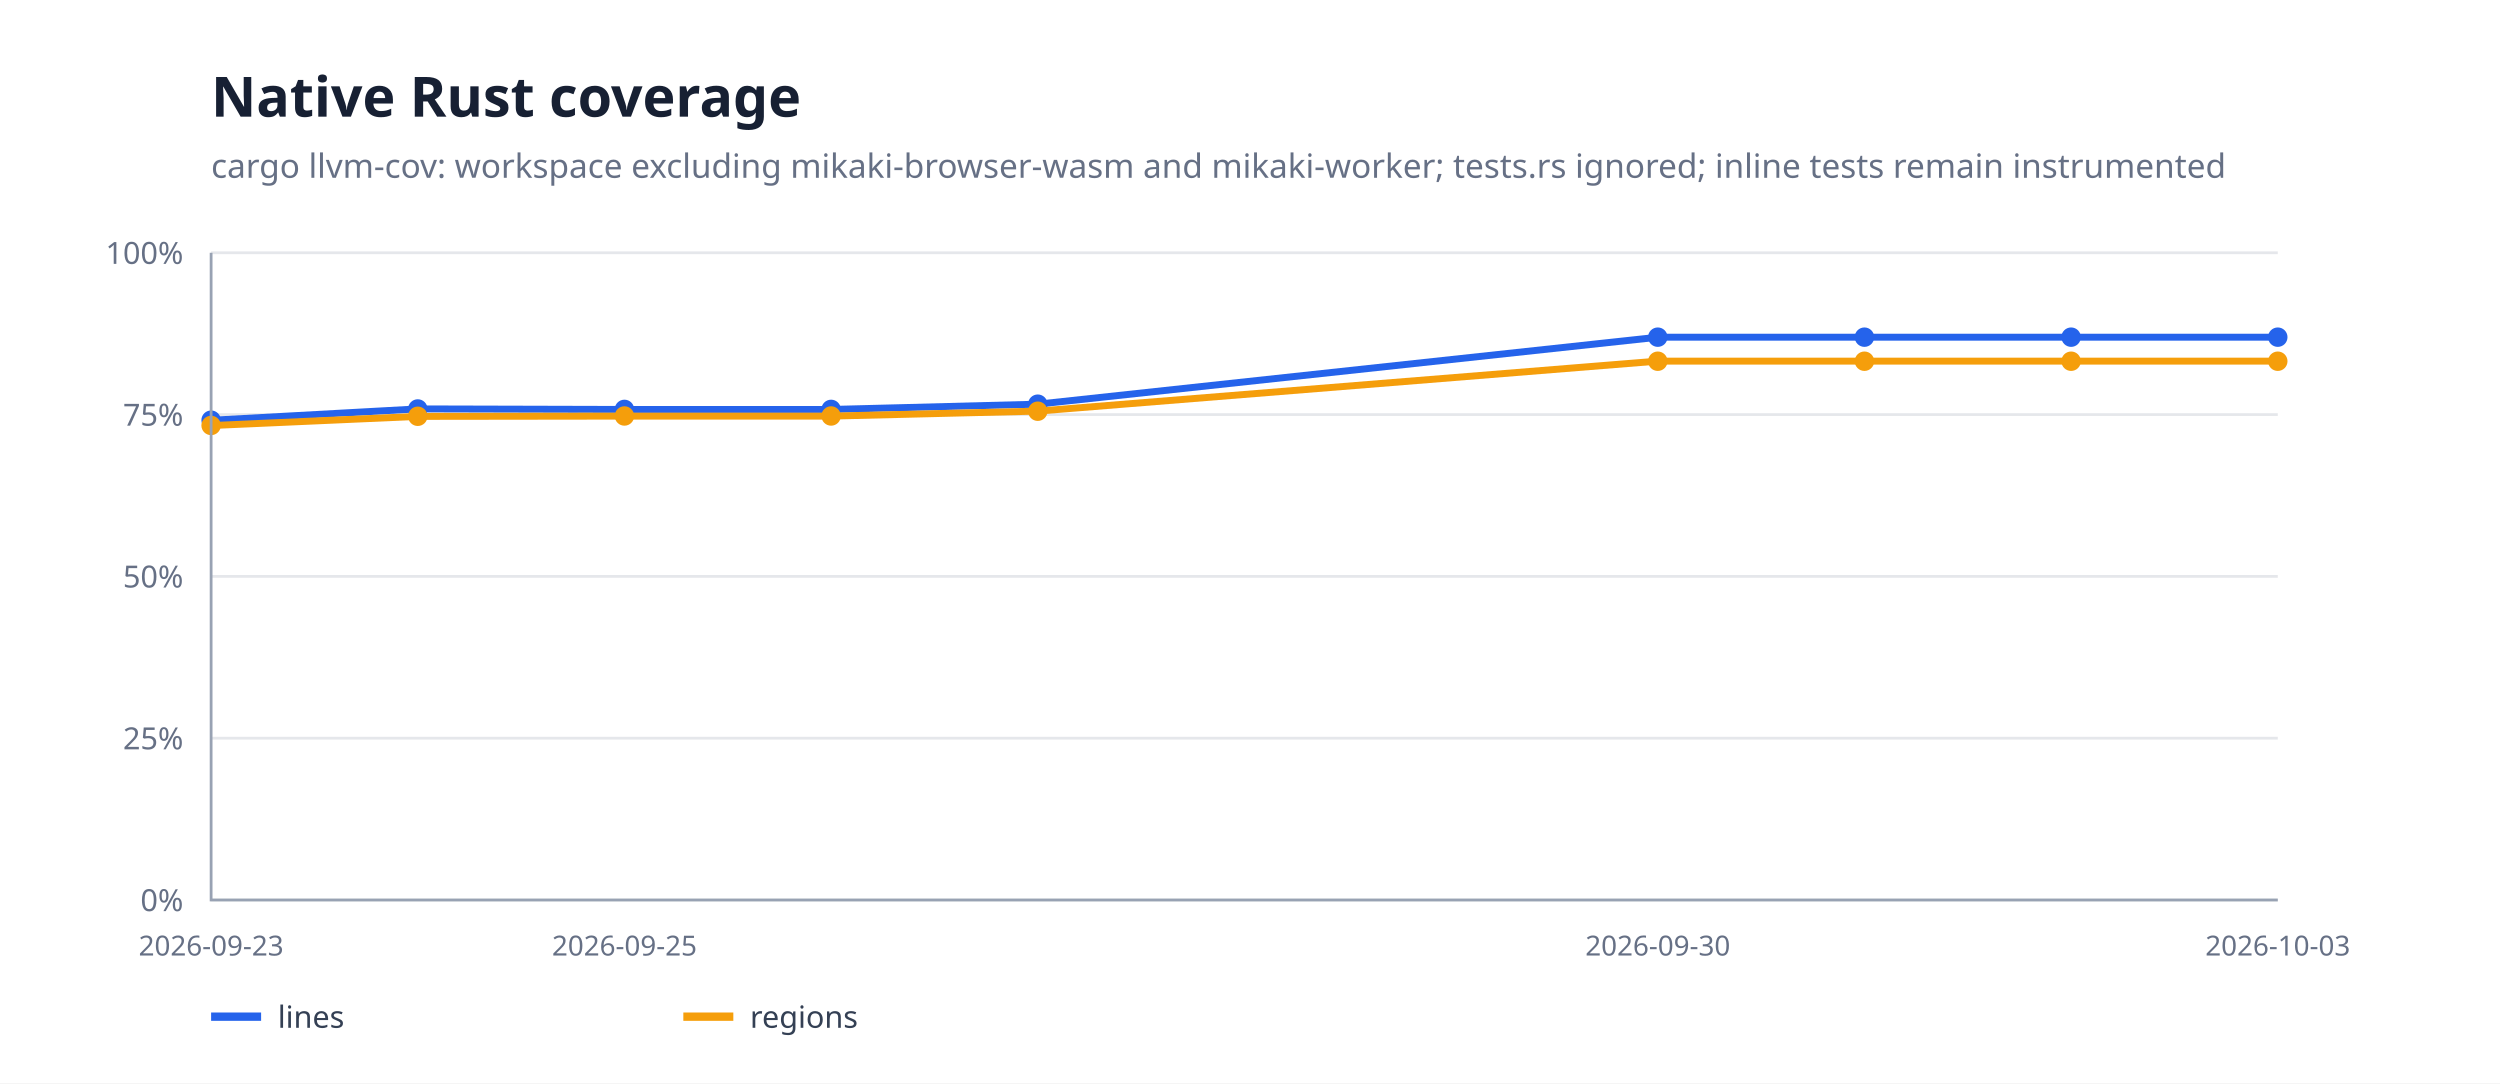
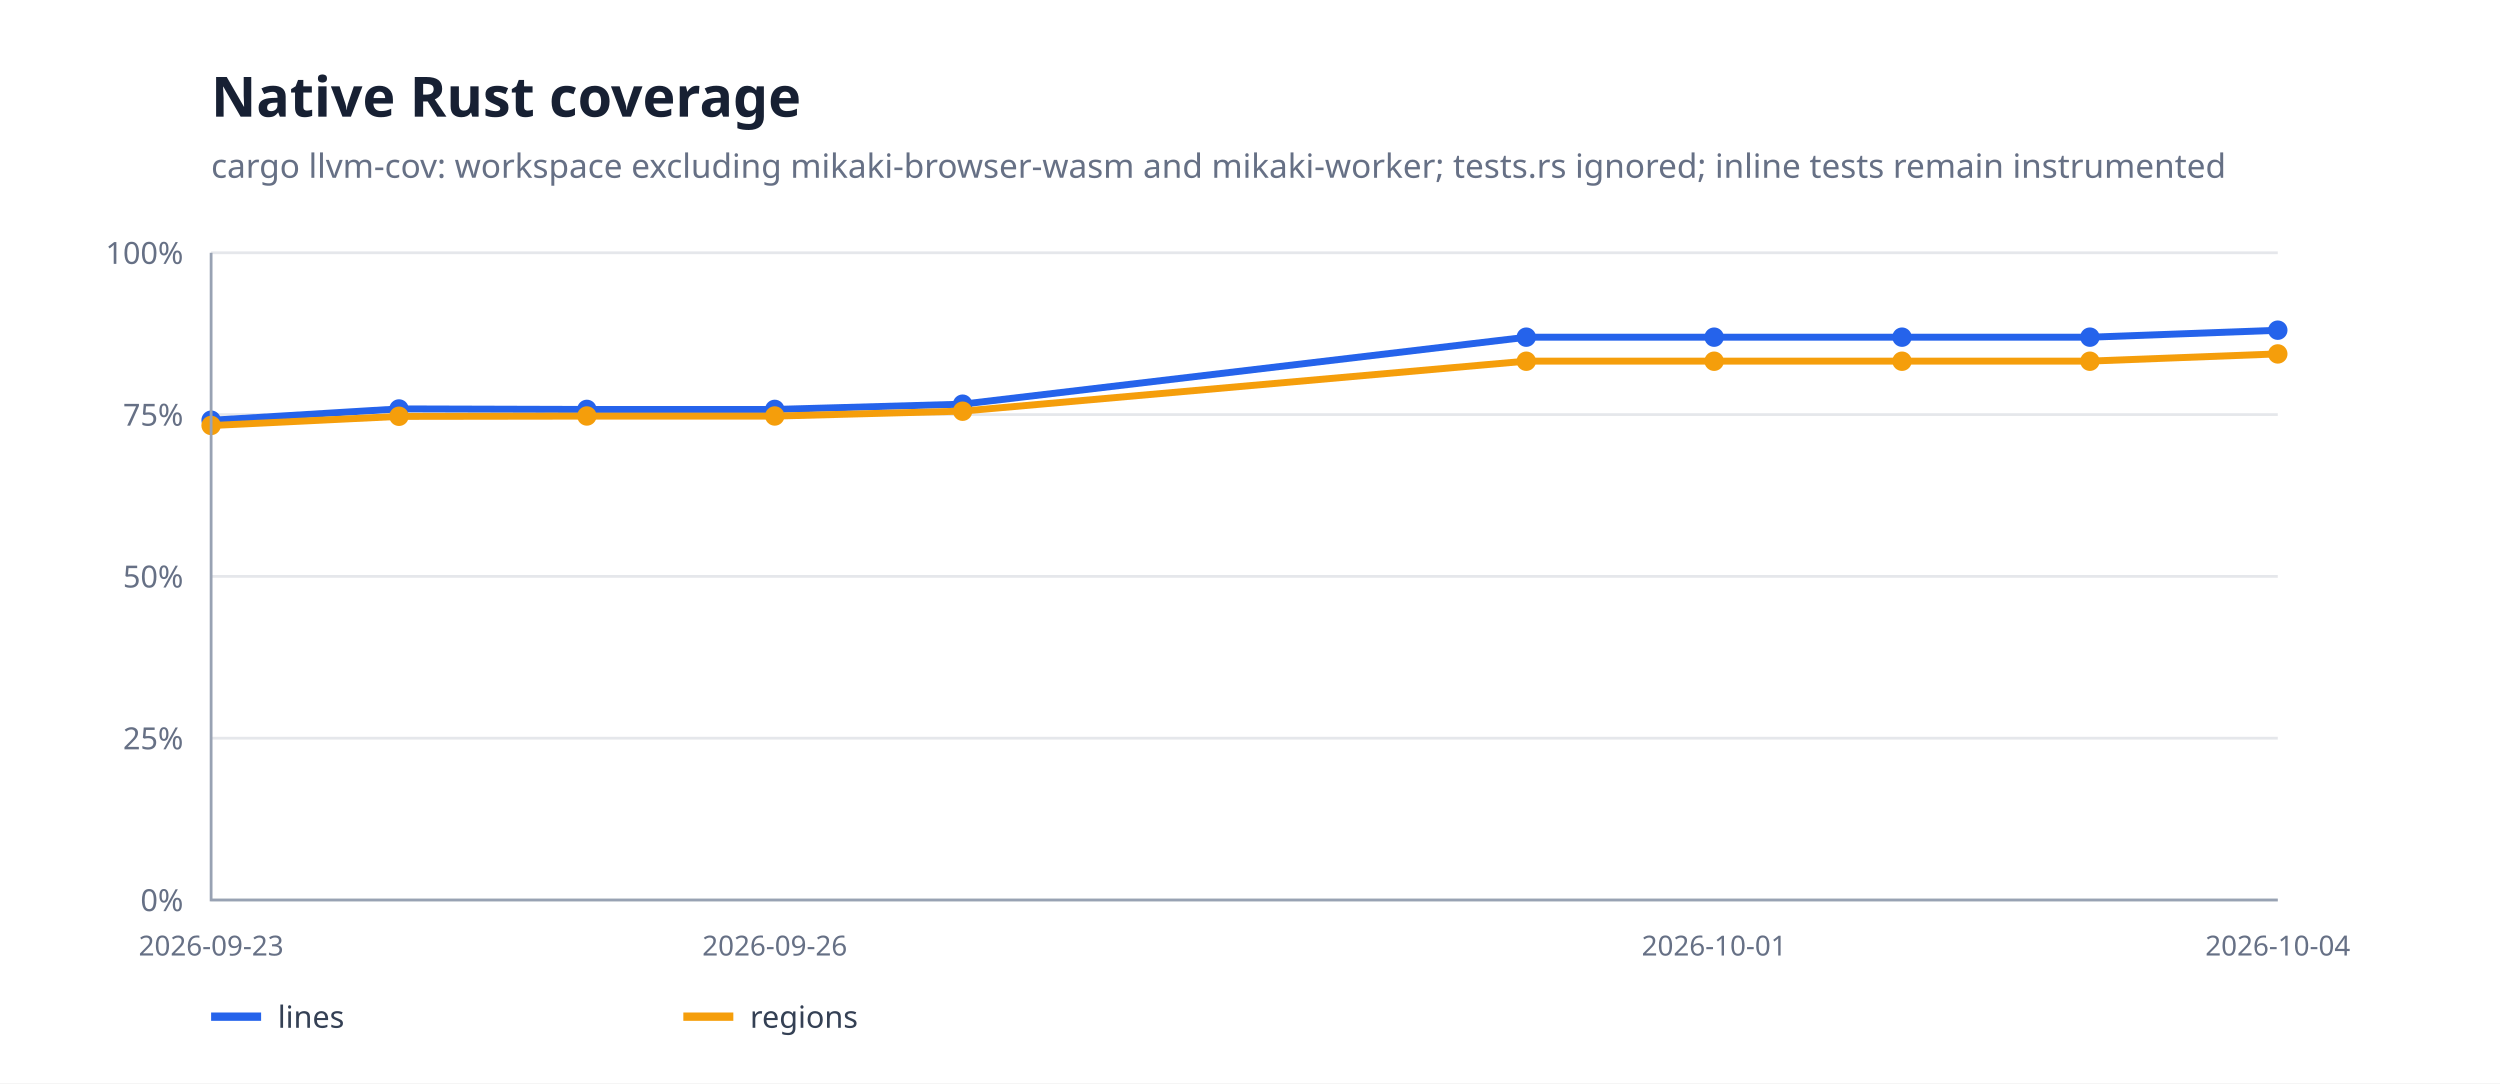
<svg xmlns="http://www.w3.org/2000/svg" width="900" height="390" viewBox="0 0 900 390">
  <rect width="100%" height="100%" fill="#fff" />
  <path d="M76 324H820" stroke="#e5e7eb" />
  <text x="66" y="328" text-anchor="end" font-family="system-ui,sans-serif" font-size="11" fill="#667085">0%</text>
  <path d="M76 265.75H820" stroke="#e5e7eb" />
  <text x="66" y="269.75" text-anchor="end" font-family="system-ui,sans-serif" font-size="11" fill="#667085">25%</text>
  <path d="M76 207.5H820" stroke="#e5e7eb" />
  <text x="66" y="211.5" text-anchor="end" font-family="system-ui,sans-serif" font-size="11" fill="#667085">50%</text>
  <path d="M76 149.25H820" stroke="#e5e7eb" />
  <text x="66" y="153.25" text-anchor="end" font-family="system-ui,sans-serif" font-size="11" fill="#667085">75%</text>
  <path d="M76 91H820" stroke="#e5e7eb" />
  <text x="66" y="95" text-anchor="end" font-family="system-ui,sans-serif" font-size="11" fill="#667085">100%</text>
-   <path d="M76.0,151.3 L150.4,147.2 L224.8,147.4 L299.2,147.4 L373.6,145.5 L596.8,121.4 L671.2,121.4 L745.6,121.4 L820.0,121.4" fill="none" stroke="#2563eb" stroke-width="2.5" stroke-linejoin="round" stroke-linecap="round" />
+   <path d="M76.0,151.3 L143.6,147.2 L211.3,147.4 L278.9,147.4 L346.5,145.5 L549.5,121.4 L617.1,121.4 L684.7,121.4 L752.4,121.4 L820.0,118.9" fill="none" stroke="#2563eb" stroke-width="2.5" stroke-linejoin="round" stroke-linecap="round" />
  <circle cx="76" cy="151.265" r="3.5" fill="#2563eb" />
-   <circle cx="150.4" cy="147.232" r="3.5" fill="#2563eb" />
-   <circle cx="224.8" cy="147.383" r="3.5" fill="#2563eb" />
-   <circle cx="299.2" cy="147.383" r="3.5" fill="#2563eb" />
-   <circle cx="373.6" cy="145.504" r="3.5" fill="#2563eb" />
-   <circle cx="596.8" cy="121.38" r="3.5" fill="#2563eb" />
-   <circle cx="671.2" cy="121.38" r="3.5" fill="#2563eb" />
-   <circle cx="745.6" cy="121.38" r="3.5" fill="#2563eb" />
-   <circle cx="820" cy="121.38" r="3.5" fill="#2563eb" />
-   <path d="M76.0,153.2 L150.4,149.9 L224.8,149.8 L299.2,149.8 L373.6,148.0 L596.8,130.0 L671.2,130.0 L745.6,130.0 L820.0,130.0" fill="none" stroke="#f59e0b" stroke-width="2.5" stroke-linejoin="round" stroke-linecap="round" />
+   <circle cx="143.636" cy="147.232" r="3.5" fill="#2563eb" />
+   <circle cx="211.273" cy="147.383" r="3.5" fill="#2563eb" />
+   <circle cx="278.909" cy="147.383" r="3.5" fill="#2563eb" />
+   <circle cx="346.545" cy="145.504" r="3.5" fill="#2563eb" />
+   <circle cx="549.455" cy="121.38" r="3.5" fill="#2563eb" />
+   <circle cx="617.091" cy="121.38" r="3.5" fill="#2563eb" />
+   <circle cx="684.727" cy="121.38" r="3.5" fill="#2563eb" />
+   <circle cx="752.364" cy="121.38" r="3.5" fill="#2563eb" />
+   <circle cx="820" cy="118.867" r="3.5" fill="#2563eb" />
+   <path d="M76.0,153.2 L143.6,149.9 L211.3,149.8 L278.9,149.8 L346.5,148.0 L549.5,130.0 L617.1,130.0 L684.7,130.0 L752.4,130.0 L820.0,127.4" fill="none" stroke="#f59e0b" stroke-width="2.5" stroke-linejoin="round" stroke-linecap="round" />
  <circle cx="76" cy="153.161" r="3.5" fill="#f59e0b" />
-   <circle cx="150.4" cy="149.858" r="3.5" fill="#f59e0b" />
-   <circle cx="224.8" cy="149.753" r="3.5" fill="#f59e0b" />
-   <circle cx="299.2" cy="149.753" r="3.5" fill="#f59e0b" />
-   <circle cx="373.6" cy="148.039" r="3.5" fill="#f59e0b" />
-   <circle cx="596.8" cy="130.042" r="3.5" fill="#f59e0b" />
-   <circle cx="671.2" cy="130.042" r="3.5" fill="#f59e0b" />
-   <circle cx="745.6" cy="130.042" r="3.5" fill="#f59e0b" />
-   <circle cx="820" cy="130.042" r="3.5" fill="#f59e0b" />
+   <circle cx="143.636" cy="149.858" r="3.5" fill="#f59e0b" />
+   <circle cx="211.273" cy="149.753" r="3.5" fill="#f59e0b" />
+   <circle cx="278.909" cy="149.753" r="3.5" fill="#f59e0b" />
+   <circle cx="346.545" cy="148.039" r="3.5" fill="#f59e0b" />
+   <circle cx="549.455" cy="130.042" r="3.5" fill="#f59e0b" />
+   <circle cx="617.091" cy="130.042" r="3.5" fill="#f59e0b" />
+   <circle cx="684.727" cy="130.042" r="3.5" fill="#f59e0b" />
+   <circle cx="752.364" cy="130.042" r="3.5" fill="#f59e0b" />
+   <circle cx="820" cy="127.414" r="3.5" fill="#f59e0b" />
  <path d="M76 91V324H820" fill="none" stroke="#98a2b3" />
  <text x="76" y="344" text-anchor="middle" font-family="system-ui,sans-serif" font-size="10" fill="#667085">2026-09-23</text>
-   <text x="224.8" y="344" text-anchor="middle" font-family="system-ui,sans-serif" font-size="10" fill="#667085">2026-09-25</text>
-   <text x="596.8" y="344" text-anchor="middle" font-family="system-ui,sans-serif" font-size="10" fill="#667085">2026-09-30</text>
-   <text x="820" y="344" text-anchor="middle" font-family="system-ui,sans-serif" font-size="10" fill="#667085">2026-10-03</text>
+   <text x="278.909" y="344" text-anchor="middle" font-family="system-ui,sans-serif" font-size="10" fill="#667085">2026-09-26</text>
+   <text x="617.091" y="344" text-anchor="middle" font-family="system-ui,sans-serif" font-size="10" fill="#667085">2026-10-01</text>
+   <text x="820" y="344" text-anchor="middle" font-family="system-ui,sans-serif" font-size="10" fill="#667085">2026-10-04</text>
  <text x="76" y="42" font-family="system-ui,sans-serif" font-size="20" font-weight="700" fill="#172033">Native Rust coverage</text>
  <text x="76" y="64" font-family="system-ui,sans-serif" font-size="12" fill="#667085">cargo llvm-cov: workspace excluding mikaki-browser-wasm and mikaki-worker; tests.rs ignored; inline tests remain instrumented</text>
  <path d="M76 366h18" stroke="#2563eb" stroke-width="3" />
  <text x="100" y="370" font-family="system-ui,sans-serif" font-size="11" fill="#344054">lines</text>
  <path d="M246 366h18" stroke="#f59e0b" stroke-width="3" />
  <text x="270" y="370" font-family="system-ui,sans-serif" font-size="11" fill="#344054">regions</text>
</svg>
